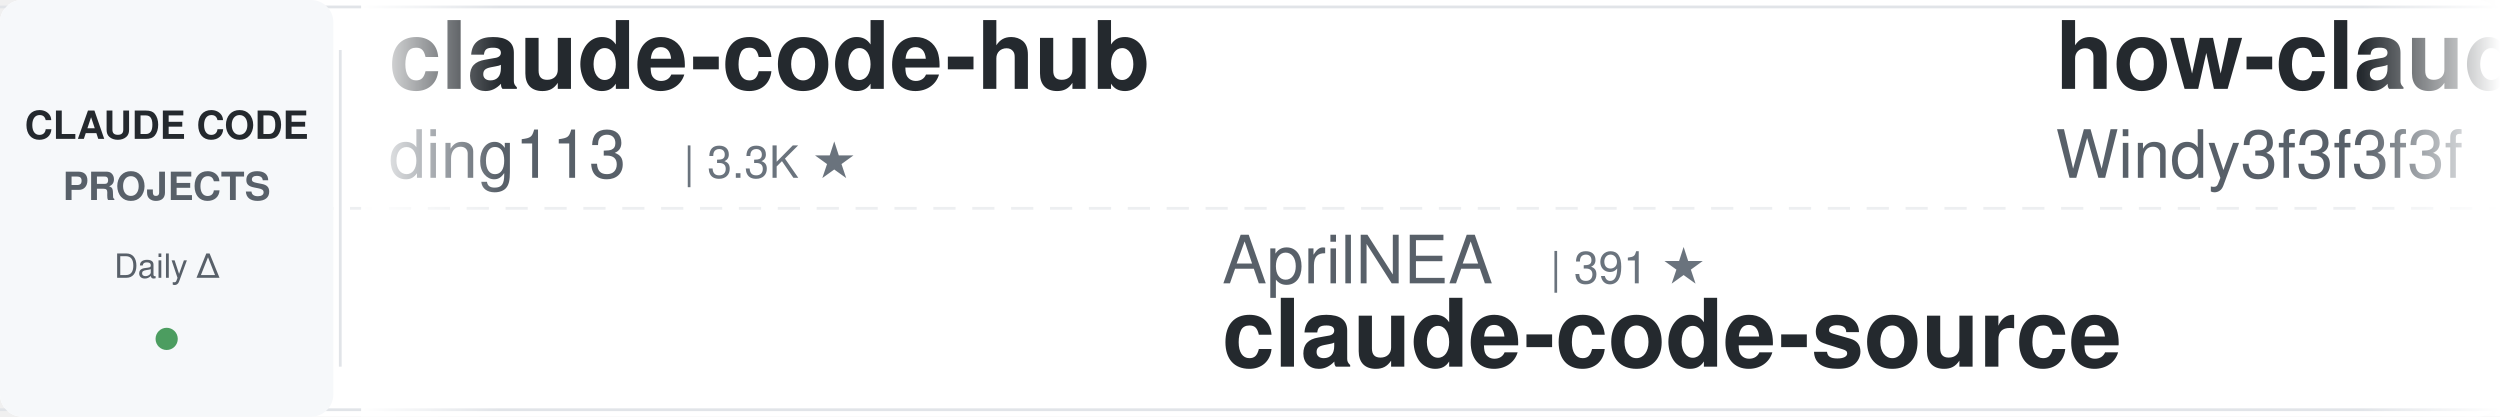
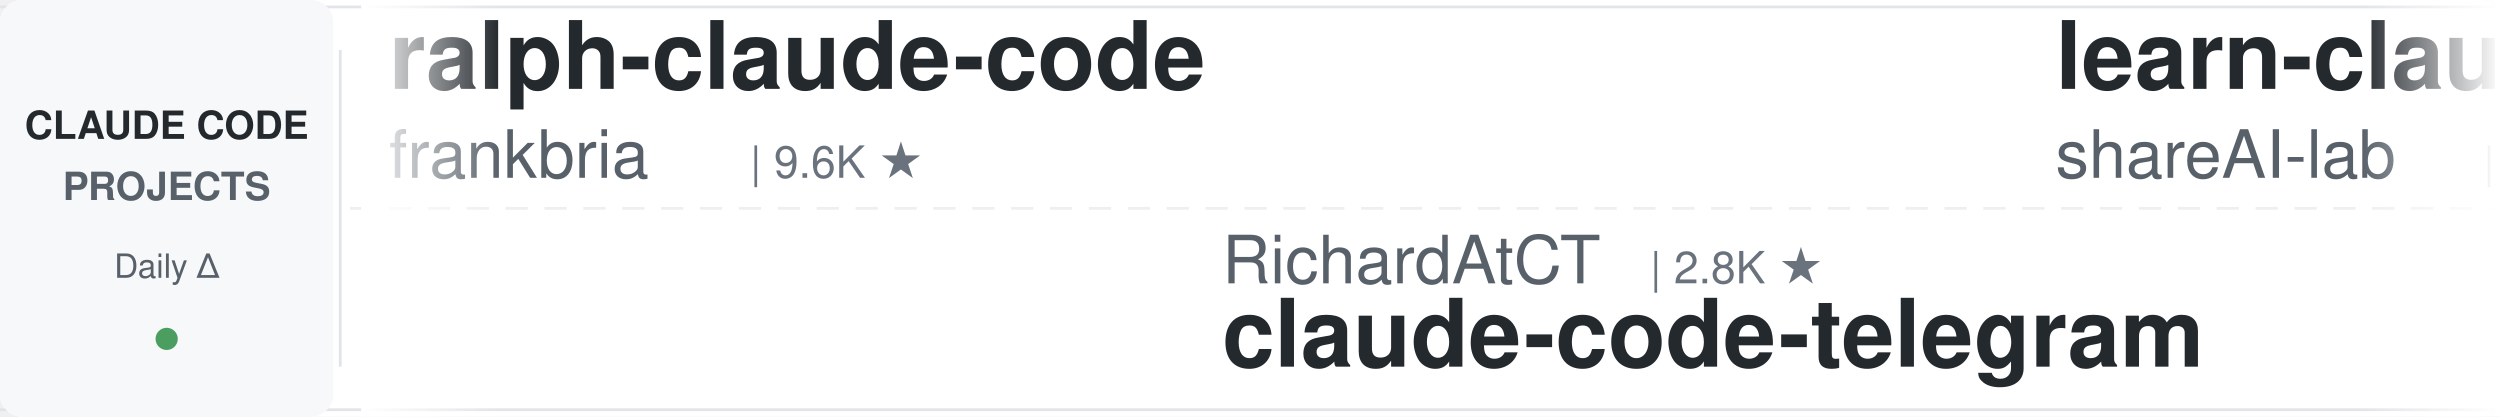
<svg xmlns="http://www.w3.org/2000/svg" width="900" height="150">
  <defs>
    <linearGradient id="leftFade" x1="0%" y1="0%" x2="100%" y2="0%">
      <stop offset="0%" style="stop-color:#ffffff;stop-opacity:1" />
      <stop offset="100%" style="stop-color:#ffffff;stop-opacity:0" />
    </linearGradient>
    <linearGradient id="rightFade" x1="0%" y1="0%" x2="100%" y2="0%">
      <stop offset="0%" style="stop-color:#ffffff;stop-opacity:0" />
      <stop offset="100%" style="stop-color:#ffffff;stop-opacity:1" />
    </linearGradient>
  </defs>
  <rect width="900" height="150" fill="#ffffff" rx="8" />
  <rect x="0" y="2" width="900" height="1" fill="#e1e4e8" />
  <rect x="0" y="147" width="900" height="1" fill="#e1e4e8" />
  <line x1="0" y1="75" x2="900" y2="75" stroke="#e1e4e8" stroke-width="1" stroke-dasharray="8 6" opacity="0.6" />
  <rect x="0" y="0" width="120" height="150" fill="#f6f8fa" rx="8" />
  <text x="60" y="50" font-family="-apple-system, BlinkMacSystemFont, 'Segoe UI', Helvetica, Arial, sans-serif" font-size="14" font-weight="600" fill="#24292e" text-anchor="middle">CLAUDE CODE</text>
  <text x="60" y="72" font-family="-apple-system, BlinkMacSystemFont, 'Segoe UI', Helvetica, Arial, sans-serif" font-size="14" font-weight="600" fill="#586069" text-anchor="middle">PROJECTS</text>
  <text x="60" y="100" font-family="-apple-system, BlinkMacSystemFont, 'Segoe UI', Helvetica, Arial, sans-serif" font-size="12" font-weight="500" fill="#586069" text-anchor="middle">Daily Δ</text>
  <circle cx="60" cy="122" r="4" fill="#22863a" opacity="0.8" />
  <rect x="122" y="18" width="1" height="114" fill="#e1e4e8" />
  <clipPath id="tickerClip">
    <rect x="130" y="0" width="770" height="150" />
  </clipPath>
  <g clip-path="url(#tickerClip)">
    <g id="tickerItems">
      <animateTransform attributeName="transform" attributeType="XML" type="translate" from="0 0" to="-3000 0" dur="54s" repeatCount="indefinite" />
      <g transform="translate(0, 0)">
-         <text x="140" y="32" font-family="-apple-system, BlinkMacSystemFont, 'Segoe UI', Helvetica, Arial, sans-serif" font-size="34" font-weight="600" fill="#24292e">claude-code-hub</text>
-         <text x="140" y="64" font-family="-apple-system, BlinkMacSystemFont, 'Segoe UI', Helvetica, Arial, sans-serif" font-size="24" font-weight="400" fill="#586069">ding113</text>
-         <text x="246" y="64" font-family="-apple-system, BlinkMacSystemFont, 'Segoe UI', Helvetica, Arial, sans-serif" font-size="16" font-weight="500" fill="#6a737d">| 3.3K ★</text>
+         <text x="140" y="32" font-family="-apple-system, BlinkMacSystemFont, 'Segoe UI', Helvetica, Arial, sans-serif" font-size="34" font-weight="600" fill="#24292e">ralph-claude-code</text>
+         <text x="140" y="64" font-family="-apple-system, BlinkMacSystemFont, 'Segoe UI', Helvetica, Arial, sans-serif" font-size="24" font-weight="400" fill="#586069">frankbria</text>
+         <text x="270" y="64" font-family="-apple-system, BlinkMacSystemFont, 'Segoe UI', Helvetica, Arial, sans-serif" font-size="16" font-weight="500" fill="#6a737d">| 9.6K ★</text>
      </g>
      <g transform="translate(300, 0)">
-         <text x="140" y="102" font-family="-apple-system, BlinkMacSystemFont, 'Segoe UI', Helvetica, Arial, sans-serif" font-size="24" font-weight="400" fill="#586069">AprilNEA</text>
-         <text x="258" y="102" font-family="-apple-system, BlinkMacSystemFont, 'Segoe UI', Helvetica, Arial, sans-serif" font-size="16" font-weight="500" fill="#6a737d">| 391 ★</text>
-         <text x="140" y="132" font-family="-apple-system, BlinkMacSystemFont, 'Segoe UI', Helvetica, Arial, sans-serif" font-size="34" font-weight="600" fill="#24292e">claude-code-source</text>
+         <text x="140" y="102" font-family="-apple-system, BlinkMacSystemFont, 'Segoe UI', Helvetica, Arial, sans-serif" font-size="24" font-weight="400" fill="#586069">RichardAtCT</text>
+         <text x="294" y="102" font-family="-apple-system, BlinkMacSystemFont, 'Segoe UI', Helvetica, Arial, sans-serif" font-size="16" font-weight="500" fill="#6a737d">| 2.8K ★</text>
+         <text x="140" y="132" font-family="-apple-system, BlinkMacSystemFont, 'Segoe UI', Helvetica, Arial, sans-serif" font-size="34" font-weight="600" fill="#24292e">claude-code-telegram</text>
      </g>
      <g transform="translate(600, 0)">
-         <text x="140" y="32" font-family="-apple-system, BlinkMacSystemFont, 'Segoe UI', Helvetica, Arial, sans-serif" font-size="34" font-weight="600" fill="#24292e">how-claude-code-works</text>
-         <text x="140" y="64" font-family="-apple-system, BlinkMacSystemFont, 'Segoe UI', Helvetica, Arial, sans-serif" font-size="24" font-weight="400" fill="#586069">Windy3f3f3f3f</text>
-         <text x="318" y="64" font-family="-apple-system, BlinkMacSystemFont, 'Segoe UI', Helvetica, Arial, sans-serif" font-size="16" font-weight="500" fill="#6a737d">| 3.5K ★</text>
+         <text x="140" y="32" font-family="-apple-system, BlinkMacSystemFont, 'Segoe UI', Helvetica, Arial, sans-serif" font-size="34" font-weight="600" fill="#24292e">learn-claude-code</text>
+         <text x="140" y="64" font-family="-apple-system, BlinkMacSystemFont, 'Segoe UI', Helvetica, Arial, sans-serif" font-size="24" font-weight="400" fill="#586069">shareAI-lab</text>
+         <text x="294" y="64" font-family="-apple-system, BlinkMacSystemFont, 'Segoe UI', Helvetica, Arial, sans-serif" font-size="16" font-weight="500" fill="#6a737d">| 74.9K ★</text>
      </g>
      <g transform="translate(900, 0)">
-         <text x="140" y="102" font-family="-apple-system, BlinkMacSystemFont, 'Segoe UI', Helvetica, Arial, sans-serif" font-size="24" font-weight="400" fill="#586069">ykdojo</text>
-         <text x="234" y="102" font-family="-apple-system, BlinkMacSystemFont, 'Segoe UI', Helvetica, Arial, sans-serif" font-size="16" font-weight="500" fill="#6a737d">| 9.8K ★</text>
-         <text x="140" y="132" font-family="-apple-system, BlinkMacSystemFont, 'Segoe UI', Helvetica, Arial, sans-serif" font-size="34" font-weight="600" fill="#24292e">claude-code-tips</text>
+         <text x="140" y="102" font-family="-apple-system, BlinkMacSystemFont, 'Segoe UI', Helvetica, Arial, sans-serif" font-size="24" font-weight="400" fill="#586069">jqueryscript</text>
+         <text x="306" y="102" font-family="-apple-system, BlinkMacSystemFont, 'Segoe UI', Helvetica, Arial, sans-serif" font-size="16" font-weight="500" fill="#6a737d">| 502 ★</text>
+         <text x="140" y="132" font-family="-apple-system, BlinkMacSystemFont, 'Segoe UI', Helvetica, Arial, sans-serif" font-size="34" font-weight="600" fill="#24292e">awesome-claude-code</text>
      </g>
      <g transform="translate(1200, 0)">
-         <text x="140" y="32" font-family="-apple-system, BlinkMacSystemFont, 'Segoe UI', Helvetica, Arial, sans-serif" font-size="34" font-weight="600" fill="#24292e">awesome-claude-code</text>
-         <text x="140" y="64" font-family="-apple-system, BlinkMacSystemFont, 'Segoe UI', Helvetica, Arial, sans-serif" font-size="24" font-weight="400" fill="#586069">jqueryscript</text>
-         <text x="306" y="64" font-family="-apple-system, BlinkMacSystemFont, 'Segoe UI', Helvetica, Arial, sans-serif" font-size="16" font-weight="500" fill="#6a737d">| 502 ★</text>
+         <text x="140" y="32" font-family="-apple-system, BlinkMacSystemFont, 'Segoe UI', Helvetica, Arial, sans-serif" font-size="34" font-weight="600" fill="#24292e">claude-code-ultimate-gui...</text>
+         <text x="140" y="64" font-family="-apple-system, BlinkMacSystemFont, 'Segoe UI', Helvetica, Arial, sans-serif" font-size="24" font-weight="400" fill="#586069">FlorianBruniaux</text>
+         <text x="342" y="64" font-family="-apple-system, BlinkMacSystemFont, 'Segoe UI', Helvetica, Arial, sans-serif" font-size="16" font-weight="500" fill="#6a737d">| 5.8K ★</text>
      </g>
      <g transform="translate(1500, 0)">
-         <text x="140" y="102" font-family="-apple-system, BlinkMacSystemFont, 'Segoe UI', Helvetica, Arial, sans-serif" font-size="24" font-weight="400" fill="#586069">liuup</text>
-         <text x="222" y="102" font-family="-apple-system, BlinkMacSystemFont, 'Segoe UI', Helvetica, Arial, sans-serif" font-size="16" font-weight="500" fill="#6a737d">| 3.8K ★</text>
-         <text x="140" y="132" font-family="-apple-system, BlinkMacSystemFont, 'Segoe UI', Helvetica, Arial, sans-serif" font-size="34" font-weight="600" fill="#24292e">claude-code-analysis</text>
+         <text x="140" y="102" font-family="-apple-system, BlinkMacSystemFont, 'Segoe UI', Helvetica, Arial, sans-serif" font-size="24" font-weight="400" fill="#586069">kodu-ai</text>
+         <text x="246" y="102" font-family="-apple-system, BlinkMacSystemFont, 'Segoe UI', Helvetica, Arial, sans-serif" font-size="16" font-weight="500" fill="#6a737d">| 5.2K ★</text>
+         <text x="140" y="132" font-family="-apple-system, BlinkMacSystemFont, 'Segoe UI', Helvetica, Arial, sans-serif" font-size="34" font-weight="600" fill="#24292e">claude-coder</text>
      </g>
      <g transform="translate(1800, 0)">
-         <text x="140" y="32" font-family="-apple-system, BlinkMacSystemFont, 'Segoe UI', Helvetica, Arial, sans-serif" font-size="34" font-weight="600" fill="#24292e">oh-my-claudecode</text>
-         <text x="140" y="64" font-family="-apple-system, BlinkMacSystemFont, 'Segoe UI', Helvetica, Arial, sans-serif" font-size="24" font-weight="400" fill="#586069">Yeachan-Heo</text>
-         <text x="294" y="64" font-family="-apple-system, BlinkMacSystemFont, 'Segoe UI', Helvetica, Arial, sans-serif" font-size="16" font-weight="500" fill="#6a737d">| 38.7K ★</text>
+         <text x="140" y="32" font-family="-apple-system, BlinkMacSystemFont, 'Segoe UI', Helvetica, Arial, sans-serif" font-size="34" font-weight="600" fill="#24292e">edmunds-claude-code</text>
+         <text x="140" y="64" font-family="-apple-system, BlinkMacSystemFont, 'Segoe UI', Helvetica, Arial, sans-serif" font-size="24" font-weight="400" fill="#586069">edmund-io</text>
+         <text x="270" y="64" font-family="-apple-system, BlinkMacSystemFont, 'Segoe UI', Helvetica, Arial, sans-serif" font-size="16" font-weight="500" fill="#6a737d">| 1.5K ★</text>
      </g>
      <g transform="translate(2100, 0)">
-         <text x="140" y="102" font-family="-apple-system, BlinkMacSystemFont, 'Segoe UI', Helvetica, Arial, sans-serif" font-size="24" font-weight="400" fill="#586069">repowise-dev</text>
-         <text x="306" y="102" font-family="-apple-system, BlinkMacSystemFont, 'Segoe UI', Helvetica, Arial, sans-serif" font-size="16" font-weight="500" fill="#6a737d">| 1.2K ★</text>
-         <text x="140" y="132" font-family="-apple-system, BlinkMacSystemFont, 'Segoe UI', Helvetica, Arial, sans-serif" font-size="34" font-weight="600" fill="#24292e">claude-code-prompts</text>
+         <text x="140" y="102" font-family="-apple-system, BlinkMacSystemFont, 'Segoe UI', Helvetica, Arial, sans-serif" font-size="24" font-weight="400" fill="#586069">Yuyz0112</text>
+         <text x="258" y="102" font-family="-apple-system, BlinkMacSystemFont, 'Segoe UI', Helvetica, Arial, sans-serif" font-size="16" font-weight="500" fill="#6a737d">| 2.4K ★</text>
+         <text x="140" y="132" font-family="-apple-system, BlinkMacSystemFont, 'Segoe UI', Helvetica, Arial, sans-serif" font-size="34" font-weight="600" fill="#24292e">claude-code-reverse</text>
      </g>
      <g transform="translate(2400, 0)">
-         <text x="140" y="32" font-family="-apple-system, BlinkMacSystemFont, 'Segoe UI', Helvetica, Arial, sans-serif" font-size="34" font-weight="600" fill="#24292e">claude-code-best-practic...</text>
-         <text x="140" y="64" font-family="-apple-system, BlinkMacSystemFont, 'Segoe UI', Helvetica, Arial, sans-serif" font-size="24" font-weight="400" fill="#586069">shanraisshan</text>
-         <text x="306" y="64" font-family="-apple-system, BlinkMacSystemFont, 'Segoe UI', Helvetica, Arial, sans-serif" font-size="16" font-weight="500" fill="#6a737d">| 64.8K ★</text>
+         <text x="140" y="32" font-family="-apple-system, BlinkMacSystemFont, 'Segoe UI', Helvetica, Arial, sans-serif" font-size="34" font-weight="600" fill="#24292e">claude-code-spec-workflo...</text>
+         <text x="140" y="64" font-family="-apple-system, BlinkMacSystemFont, 'Segoe UI', Helvetica, Arial, sans-serif" font-size="24" font-weight="400" fill="#586069">Pimzino</text>
+         <text x="246" y="64" font-family="-apple-system, BlinkMacSystemFont, 'Segoe UI', Helvetica, Arial, sans-serif" font-size="16" font-weight="500" fill="#6a737d">| 3.8K ★</text>
      </g>
      <g transform="translate(2700, 0)">
-         <text x="140" y="102" font-family="-apple-system, BlinkMacSystemFont, 'Segoe UI', Helvetica, Arial, sans-serif" font-size="24" font-weight="400" fill="#586069">Cranot</text>
-         <text x="234" y="102" font-family="-apple-system, BlinkMacSystemFont, 'Segoe UI', Helvetica, Arial, sans-serif" font-size="16" font-weight="500" fill="#6a737d">| 2.9K ★</text>
-         <text x="140" y="132" font-family="-apple-system, BlinkMacSystemFont, 'Segoe UI', Helvetica, Arial, sans-serif" font-size="34" font-weight="600" fill="#24292e">claude-code-guide</text>
+         <text x="140" y="102" font-family="-apple-system, BlinkMacSystemFont, 'Segoe UI', Helvetica, Arial, sans-serif" font-size="24" font-weight="400" fill="#586069">lintsinghua</text>
+         <text x="294" y="102" font-family="-apple-system, BlinkMacSystemFont, 'Segoe UI', Helvetica, Arial, sans-serif" font-size="16" font-weight="500" fill="#6a737d">| 4.1K ★</text>
+         <text x="140" y="132" font-family="-apple-system, BlinkMacSystemFont, 'Segoe UI', Helvetica, Arial, sans-serif" font-size="34" font-weight="600" fill="#24292e">claude-code-book</text>
      </g>
      <g transform="translate(3000, 0)">
-         <text x="140" y="32" font-family="-apple-system, BlinkMacSystemFont, 'Segoe UI', Helvetica, Arial, sans-serif" font-size="34" font-weight="600" fill="#24292e">claude-code-hub</text>
-         <text x="140" y="64" font-family="-apple-system, BlinkMacSystemFont, 'Segoe UI', Helvetica, Arial, sans-serif" font-size="24" font-weight="400" fill="#586069">ding113</text>
-         <text x="246" y="64" font-family="-apple-system, BlinkMacSystemFont, 'Segoe UI', Helvetica, Arial, sans-serif" font-size="16" font-weight="500" fill="#6a737d">| 3.3K ★</text>
+         <text x="140" y="32" font-family="-apple-system, BlinkMacSystemFont, 'Segoe UI', Helvetica, Arial, sans-serif" font-size="34" font-weight="600" fill="#24292e">ralph-claude-code</text>
+         <text x="140" y="64" font-family="-apple-system, BlinkMacSystemFont, 'Segoe UI', Helvetica, Arial, sans-serif" font-size="24" font-weight="400" fill="#586069">frankbria</text>
+         <text x="270" y="64" font-family="-apple-system, BlinkMacSystemFont, 'Segoe UI', Helvetica, Arial, sans-serif" font-size="16" font-weight="500" fill="#6a737d">| 9.6K ★</text>
      </g>
      <g transform="translate(3300, 0)">
-         <text x="140" y="102" font-family="-apple-system, BlinkMacSystemFont, 'Segoe UI', Helvetica, Arial, sans-serif" font-size="24" font-weight="400" fill="#586069">AprilNEA</text>
-         <text x="258" y="102" font-family="-apple-system, BlinkMacSystemFont, 'Segoe UI', Helvetica, Arial, sans-serif" font-size="16" font-weight="500" fill="#6a737d">| 391 ★</text>
-         <text x="140" y="132" font-family="-apple-system, BlinkMacSystemFont, 'Segoe UI', Helvetica, Arial, sans-serif" font-size="34" font-weight="600" fill="#24292e">claude-code-source</text>
+         <text x="140" y="102" font-family="-apple-system, BlinkMacSystemFont, 'Segoe UI', Helvetica, Arial, sans-serif" font-size="24" font-weight="400" fill="#586069">RichardAtCT</text>
+         <text x="294" y="102" font-family="-apple-system, BlinkMacSystemFont, 'Segoe UI', Helvetica, Arial, sans-serif" font-size="16" font-weight="500" fill="#6a737d">| 2.8K ★</text>
+         <text x="140" y="132" font-family="-apple-system, BlinkMacSystemFont, 'Segoe UI', Helvetica, Arial, sans-serif" font-size="34" font-weight="600" fill="#24292e">claude-code-telegram</text>
      </g>
      <g transform="translate(3600, 0)">
-         <text x="140" y="32" font-family="-apple-system, BlinkMacSystemFont, 'Segoe UI', Helvetica, Arial, sans-serif" font-size="34" font-weight="600" fill="#24292e">how-claude-code-works</text>
-         <text x="140" y="64" font-family="-apple-system, BlinkMacSystemFont, 'Segoe UI', Helvetica, Arial, sans-serif" font-size="24" font-weight="400" fill="#586069">Windy3f3f3f3f</text>
-         <text x="318" y="64" font-family="-apple-system, BlinkMacSystemFont, 'Segoe UI', Helvetica, Arial, sans-serif" font-size="16" font-weight="500" fill="#6a737d">| 3.5K ★</text>
+         <text x="140" y="32" font-family="-apple-system, BlinkMacSystemFont, 'Segoe UI', Helvetica, Arial, sans-serif" font-size="34" font-weight="600" fill="#24292e">learn-claude-code</text>
+         <text x="140" y="64" font-family="-apple-system, BlinkMacSystemFont, 'Segoe UI', Helvetica, Arial, sans-serif" font-size="24" font-weight="400" fill="#586069">shareAI-lab</text>
+         <text x="294" y="64" font-family="-apple-system, BlinkMacSystemFont, 'Segoe UI', Helvetica, Arial, sans-serif" font-size="16" font-weight="500" fill="#6a737d">| 74.9K ★</text>
      </g>
      <g transform="translate(3900, 0)">
-         <text x="140" y="102" font-family="-apple-system, BlinkMacSystemFont, 'Segoe UI', Helvetica, Arial, sans-serif" font-size="24" font-weight="400" fill="#586069">ykdojo</text>
-         <text x="234" y="102" font-family="-apple-system, BlinkMacSystemFont, 'Segoe UI', Helvetica, Arial, sans-serif" font-size="16" font-weight="500" fill="#6a737d">| 9.8K ★</text>
-         <text x="140" y="132" font-family="-apple-system, BlinkMacSystemFont, 'Segoe UI', Helvetica, Arial, sans-serif" font-size="34" font-weight="600" fill="#24292e">claude-code-tips</text>
+         <text x="140" y="102" font-family="-apple-system, BlinkMacSystemFont, 'Segoe UI', Helvetica, Arial, sans-serif" font-size="24" font-weight="400" fill="#586069">jqueryscript</text>
+         <text x="306" y="102" font-family="-apple-system, BlinkMacSystemFont, 'Segoe UI', Helvetica, Arial, sans-serif" font-size="16" font-weight="500" fill="#6a737d">| 502 ★</text>
+         <text x="140" y="132" font-family="-apple-system, BlinkMacSystemFont, 'Segoe UI', Helvetica, Arial, sans-serif" font-size="34" font-weight="600" fill="#24292e">awesome-claude-code</text>
      </g>
    </g>
  </g>
  <rect x="130" y="0" width="50" height="150" fill="url(#leftFade)" />
  <rect x="850" y="0" width="50" height="150" fill="url(#rightFade)" />
</svg>
